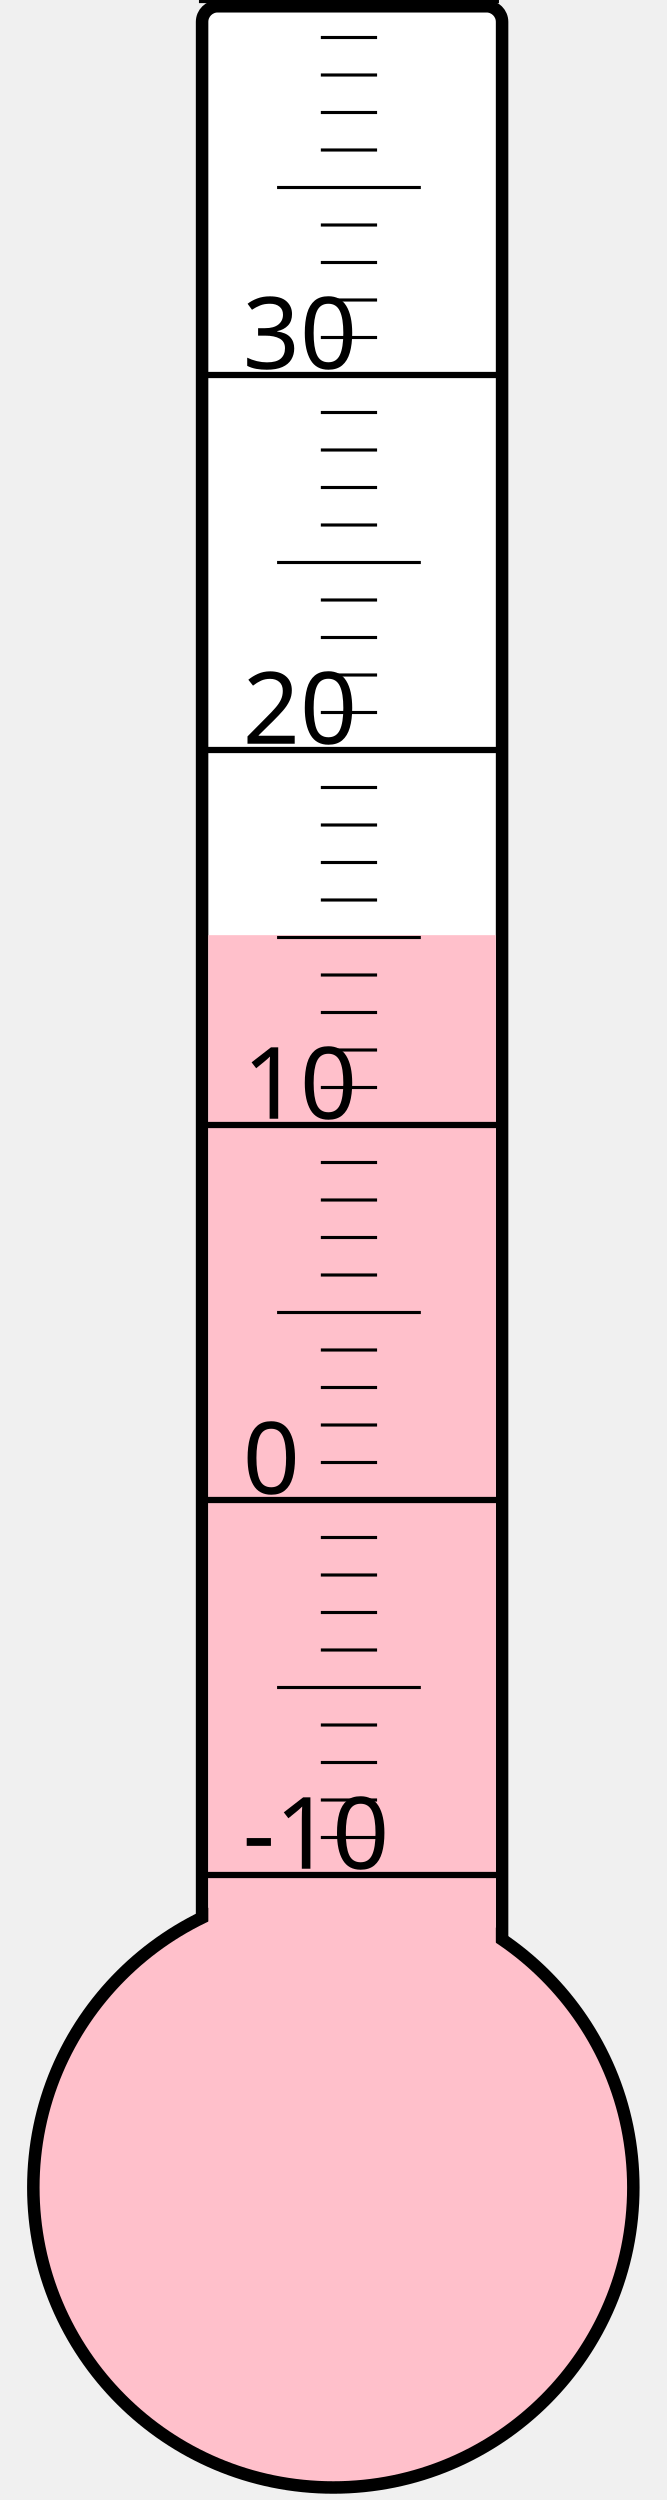
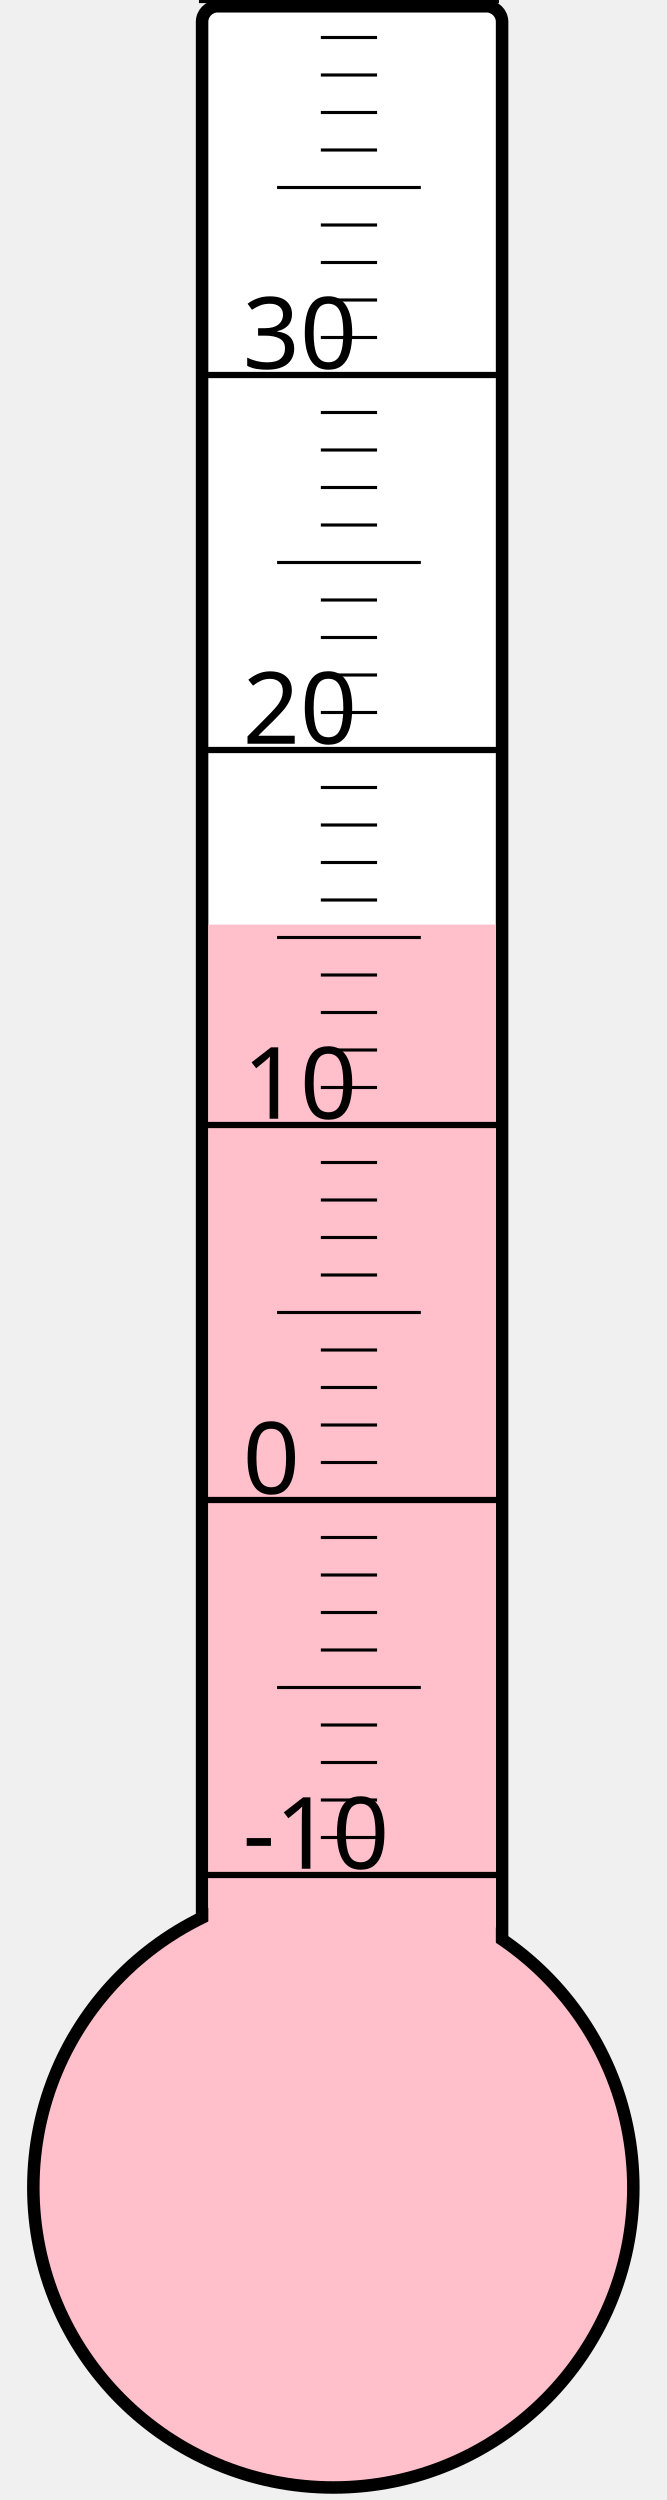
<svg xmlns="http://www.w3.org/2000/svg" width="40px" height="150px" viewBox="0 0 200 800">
  <rect width="200" height="800" x="0" y="0" style="fill: #ffffeb; fill-opacity: 0;" />
  <rect width="96" height="680" x="58" y="2" rx="5" ry="5" style="fill: white; fill-opacity: 1; stroke: black; stroke-width: 4;" />
  <circle cx="100" cy="700" r="96" style="fill: pink; stroke: black; stroke-width: 4;" />
-   <rect width="92" height="400.75" x="60" y="299.25" style="fill: pink; fill-opacity: 1; stroke-width: 0;" />
+   <rect width="92" height="404.125" x="60" y="295.875" style="fill: pink; fill-opacity: 1; stroke-width: 0;" />
  <text x="71" y="598" style="font-family: sans-serif; font-size: 24pt;">-10</text>
  <text x="71" y="478" style="font-family: sans-serif; font-size: 24pt;">0</text>
  <text x="71" y="358" style="font-family: sans-serif; font-size: 24pt;">10</text>
  <text x="71" y="238" style="font-family: sans-serif; font-size: 24pt;">20</text>
  <text x="71" y="118" style="font-family: sans-serif; font-size: 24pt;">30</text>
  <g style="stroke: black;">
    <line x1="57" y1="600" x2="153" y2="600" style="stroke-width: 2;" />
    <line x1="96" y1="588" x2="114" y2="588" style="stroke-width: 1;" />
    <line x1="96" y1="576" x2="114" y2="576" style="stroke-width: 1;" />
    <line x1="96" y1="564" x2="114" y2="564" style="stroke-width: 1;" />
    <line x1="96" y1="552" x2="114" y2="552" style="stroke-width: 1;" />
    <line x1="82" y1="540" x2="128" y2="540" style="stroke-width: 1;" />
    <line x1="96" y1="528" x2="114" y2="528" style="stroke-width: 1;" />
    <line x1="96" y1="516" x2="114" y2="516" style="stroke-width: 1;" />
    <line x1="96" y1="504" x2="114" y2="504" style="stroke-width: 1;" />
    <line x1="96" y1="492" x2="114" y2="492" style="stroke-width: 1;" />
    <line x1="57" y1="480" x2="153" y2="480" style="stroke-width: 2;" />
    <line x1="96" y1="468" x2="114" y2="468" style="stroke-width: 1;" />
    <line x1="96" y1="456" x2="114" y2="456" style="stroke-width: 1;" />
    <line x1="96" y1="444" x2="114" y2="444" style="stroke-width: 1;" />
    <line x1="96" y1="432" x2="114" y2="432" style="stroke-width: 1;" />
    <line x1="82" y1="420" x2="128" y2="420" style="stroke-width: 1;" />
    <line x1="96" y1="408" x2="114" y2="408" style="stroke-width: 1;" />
    <line x1="96" y1="396" x2="114" y2="396" style="stroke-width: 1;" />
    <line x1="96" y1="384" x2="114" y2="384" style="stroke-width: 1;" />
    <line x1="96" y1="372" x2="114" y2="372" style="stroke-width: 1;" />
    <line x1="57" y1="360" x2="153" y2="360" style="stroke-width: 2;" />
    <line x1="96" y1="348" x2="114" y2="348" style="stroke-width: 1;" />
    <line x1="96" y1="336" x2="114" y2="336" style="stroke-width: 1;" />
    <line x1="96" y1="324" x2="114" y2="324" style="stroke-width: 1;" />
    <line x1="96" y1="312" x2="114" y2="312" style="stroke-width: 1;" />
    <line x1="82" y1="300" x2="128" y2="300" style="stroke-width: 1;" />
    <line x1="96" y1="288" x2="114" y2="288" style="stroke-width: 1;" />
    <line x1="96" y1="276" x2="114" y2="276" style="stroke-width: 1;" />
    <line x1="96" y1="264" x2="114" y2="264" style="stroke-width: 1;" />
    <line x1="96" y1="252" x2="114" y2="252" style="stroke-width: 1;" />
    <line x1="57" y1="240" x2="153" y2="240" style="stroke-width: 2;" />
    <line x1="96" y1="228" x2="114" y2="228" style="stroke-width: 1;" />
    <line x1="96" y1="216" x2="114" y2="216" style="stroke-width: 1;" />
    <line x1="96" y1="204" x2="114" y2="204" style="stroke-width: 1;" />
    <line x1="96" y1="192" x2="114" y2="192" style="stroke-width: 1;" />
    <line x1="82" y1="180" x2="128" y2="180" style="stroke-width: 1;" />
    <line x1="96" y1="168" x2="114" y2="168" style="stroke-width: 1;" />
    <line x1="96" y1="156" x2="114" y2="156" style="stroke-width: 1;" />
    <line x1="96" y1="144" x2="114" y2="144" style="stroke-width: 1;" />
    <line x1="96" y1="132" x2="114" y2="132" style="stroke-width: 1;" />
    <line x1="57" y1="120" x2="153" y2="120" style="stroke-width: 2;" />
    <line x1="96" y1="108" x2="114" y2="108" style="stroke-width: 1;" />
    <line x1="96" y1="96" x2="114" y2="96" style="stroke-width: 1;" />
    <line x1="96" y1="84" x2="114" y2="84" style="stroke-width: 1;" />
    <line x1="96" y1="72" x2="114" y2="72" style="stroke-width: 1;" />
    <line x1="82" y1="60" x2="128" y2="60" style="stroke-width: 1;" />
    <line x1="96" y1="48" x2="114" y2="48" style="stroke-width: 1;" />
    <line x1="96" y1="36" x2="114" y2="36" style="stroke-width: 1;" />
    <line x1="96" y1="24" x2="114" y2="24" style="stroke-width: 1;" />
    <line x1="96" y1="12" x2="114" y2="12" style="stroke-width: 1;" />
    <line x1="57" y1="0" x2="153" y2="0" style="stroke-width: 2;" />
  </g>
</svg>
